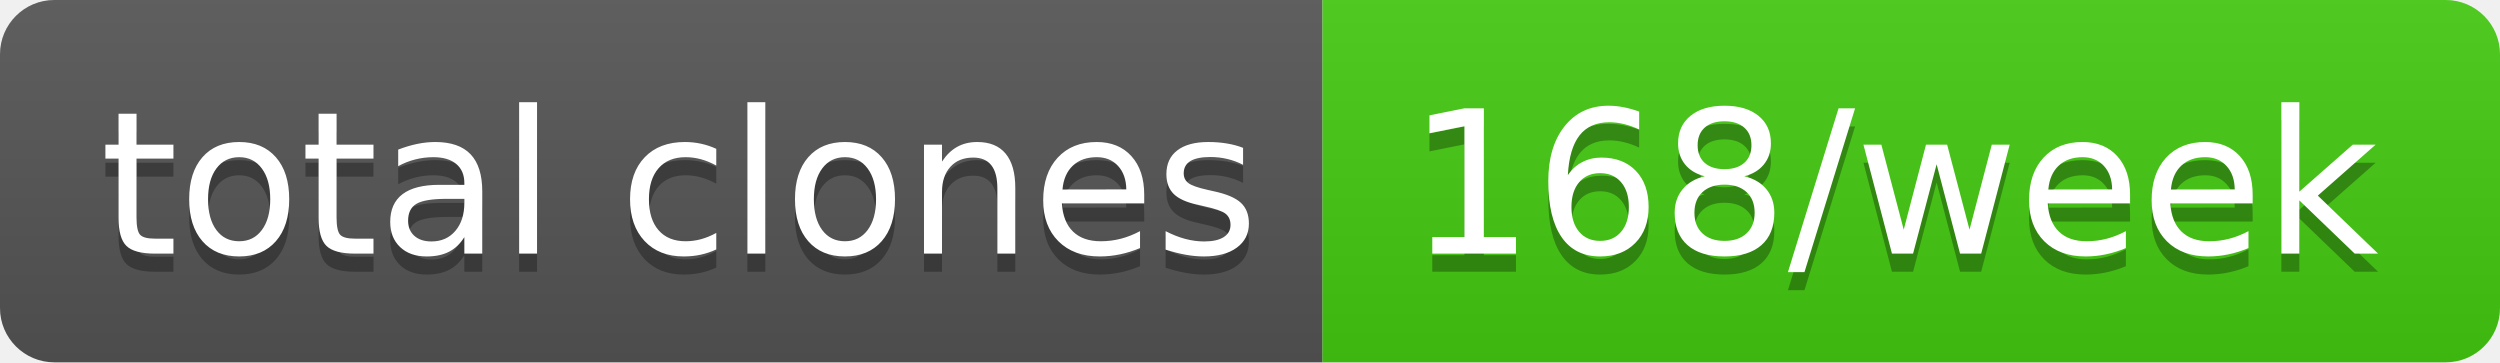
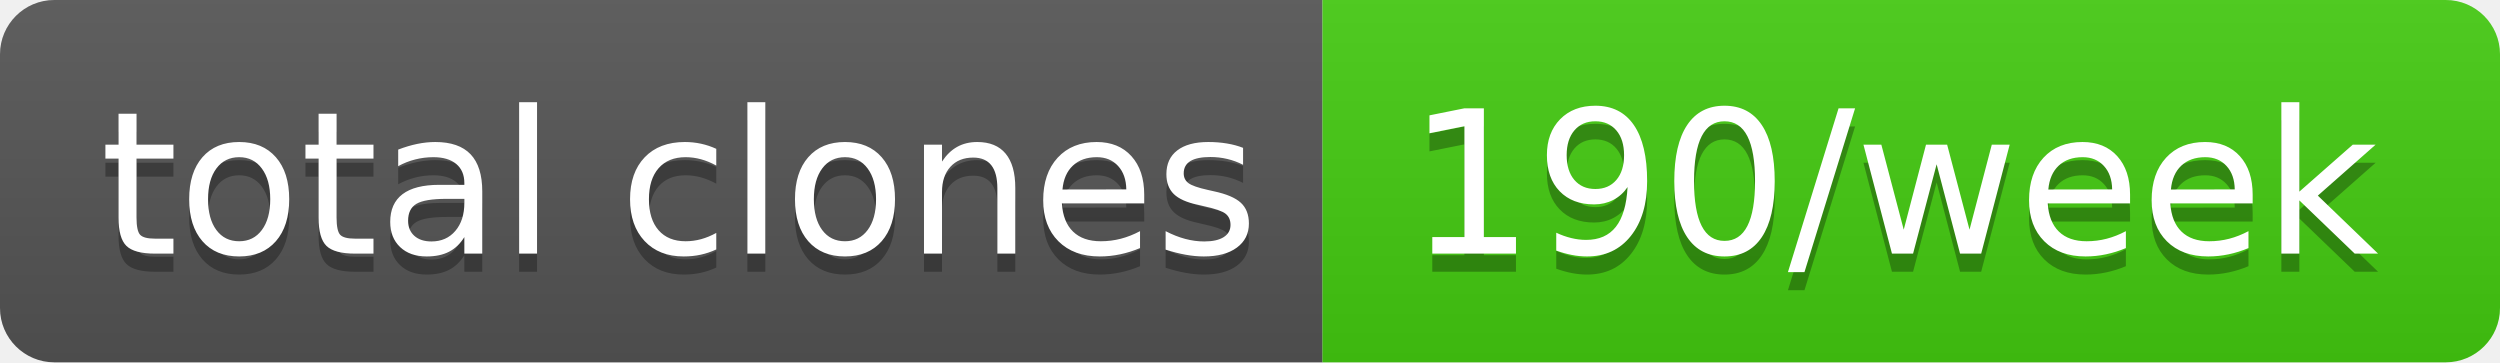
- <svg xmlns="http://www.w3.org/2000/svg" width="138" height="20" role="img" aria-label="total clones: 168/week">
+ <svg xmlns="http://www.w3.org/2000/svg" width="138" height="20" role="img" aria-label="total clones: 190/week">
  <linearGradient id="s" x2="0" y2="100%">
    <stop offset="0" stop-color="#bbb" stop-opacity=".1" />
    <stop offset="1" stop-opacity=".1" />
  </linearGradient>
  <clipPath id="r">
    <rect width="138" height="20" rx="3" fill="#fff" />
  </clipPath>
  <g clip-path="url(#r)">
    <rect width="73" height="20" fill="#555" />
    <rect x="73" width="65" height="20" fill="#4c1" />
    <rect width="138" height="20" fill="url(#s)" />
  </g>
  <g fill="#fff" text-anchor="middle" font-family="Verdana,Geneva,DejaVu Sans,sans-serif" text-rendering="geometricPrecision" font-size="110">
    <text aria-hidden="true" x="375" y="150" fill="#010101" fill-opacity=".3" transform="scale(.1)" textLength="630">total clones</text>
    <text x="375" y="140" transform="scale(.1)" fill="#fff" textLength="630">total clones</text>
-     <text aria-hidden="true" x="1045" y="150" fill="#010101" fill-opacity=".3" transform="scale(.1)" textLength="550">168/week</text>
-     <text x="1045" y="140" transform="scale(.1)" fill="#fff" textLength="550">168/week</text>
+     <text aria-hidden="true" x="1045" y="150" fill="#010101" fill-opacity=".3" transform="scale(.1)" textLength="550">190/week</text>
+     <text x="1045" y="140" transform="scale(.1)" fill="#fff" textLength="550">190/week</text>
  </g>
</svg>
